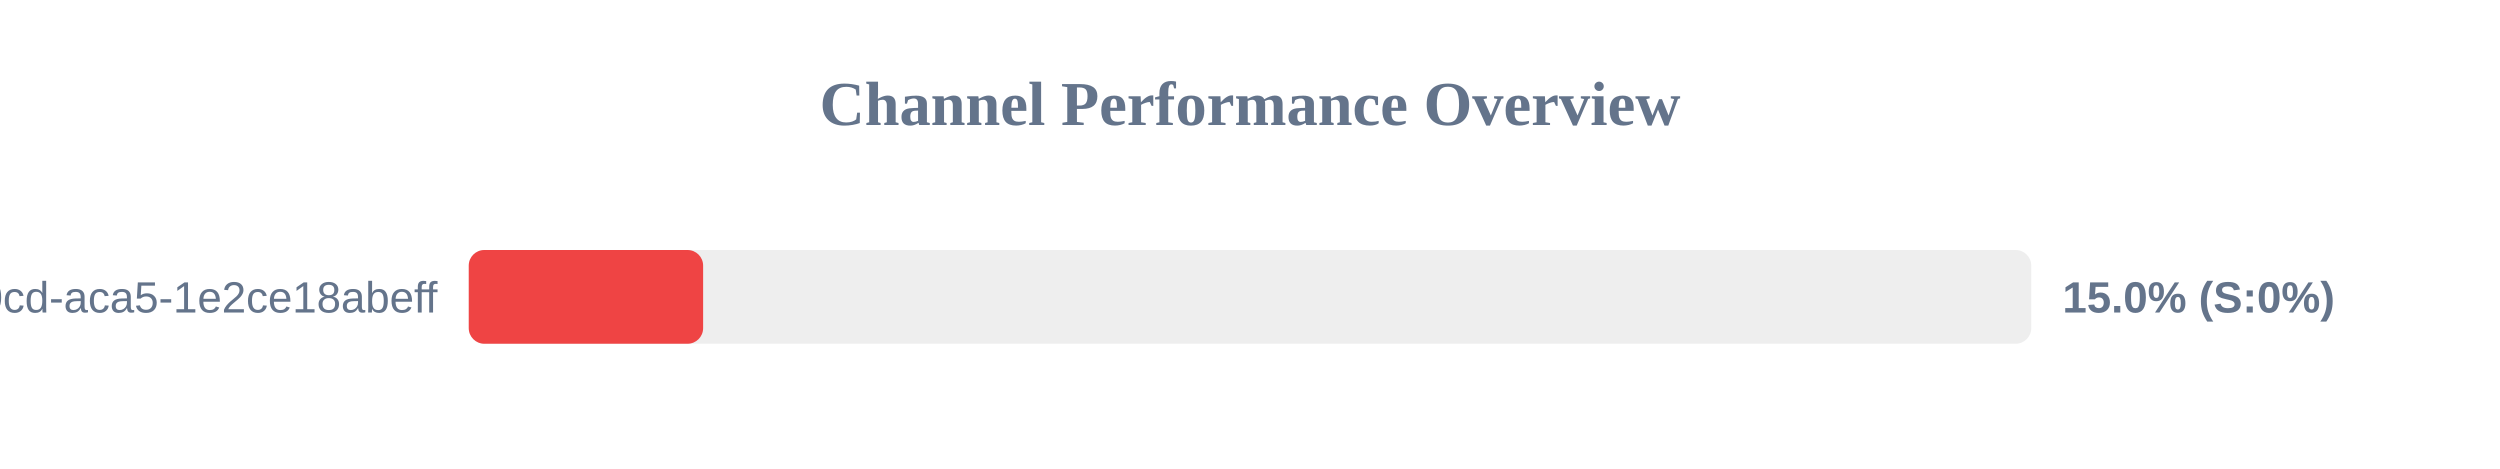
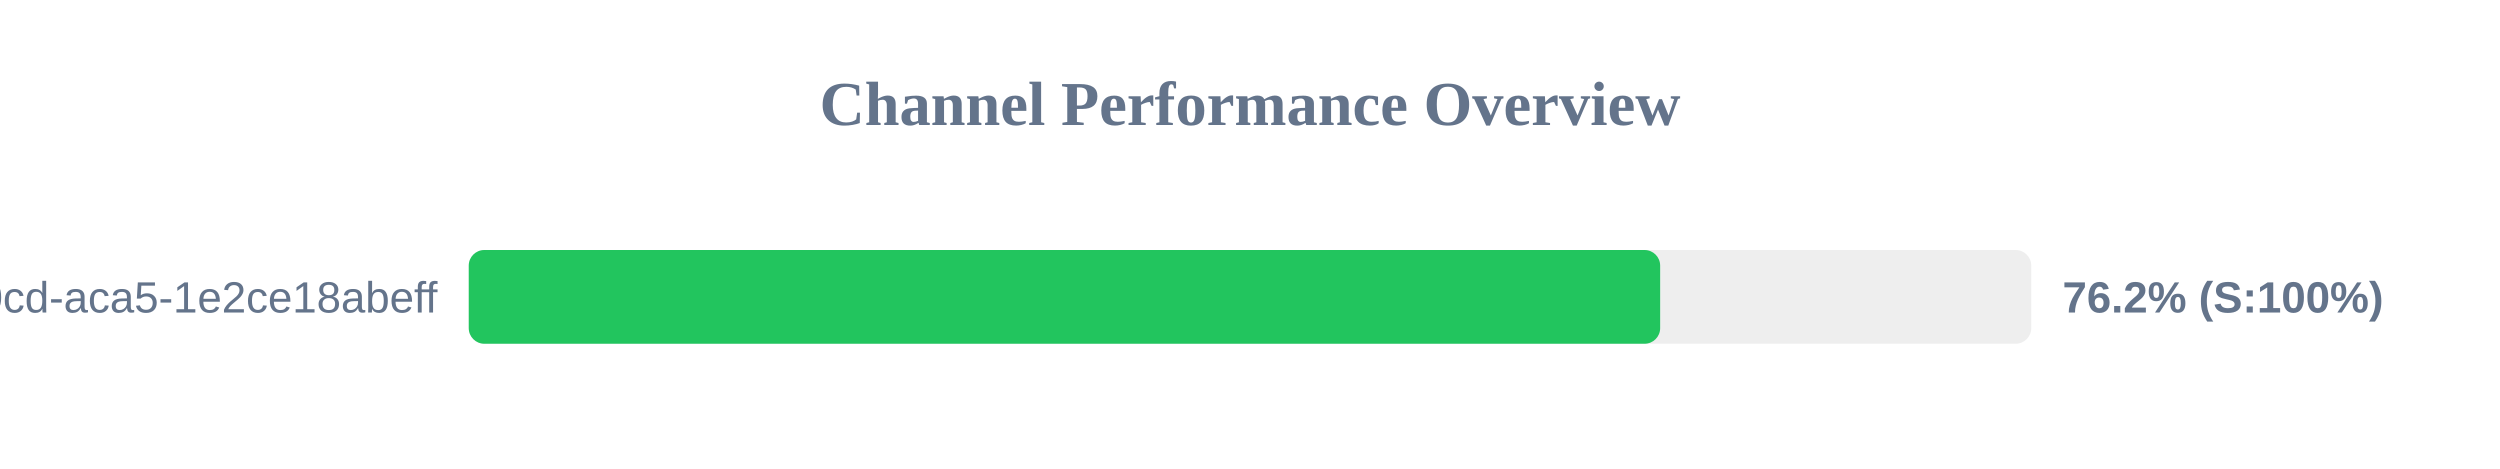
<svg xmlns="http://www.w3.org/2000/svg" width="800" height="150" version="1.1">
  <style>
        .row { font: 14px Arial; fill: #64748b; }
        .score { font: bold 14px Arial; fill: #64748b; }
    </style>
  <text x="400" y="40" text-anchor="middle" font-size="20px" font-weight="bold" fill="#64748b">Channel Performance Overview</text>
  <rect x="150" y="80" width="500" height="30" fill="#eee" rx="5" />
-   <rect x="150" y="80" width="75.0" height="30" fill="#ef4444" rx="5" />
+   <rect x="150" y="80" width="381.25" height="30" fill="#22c55e" rx="5" />
  <text x="140" y="100" text-anchor="end" class="row">?uuid=ebbeef45-0fd8-40cd-aca5-1e2ce18abeff</text>
-   <text x="660" y="100" text-anchor="start" class="score">15.0% (S:0%)</text>
+   <text x="660" y="100" text-anchor="start" class="score">76.2% (S:100%)</text>
</svg>
